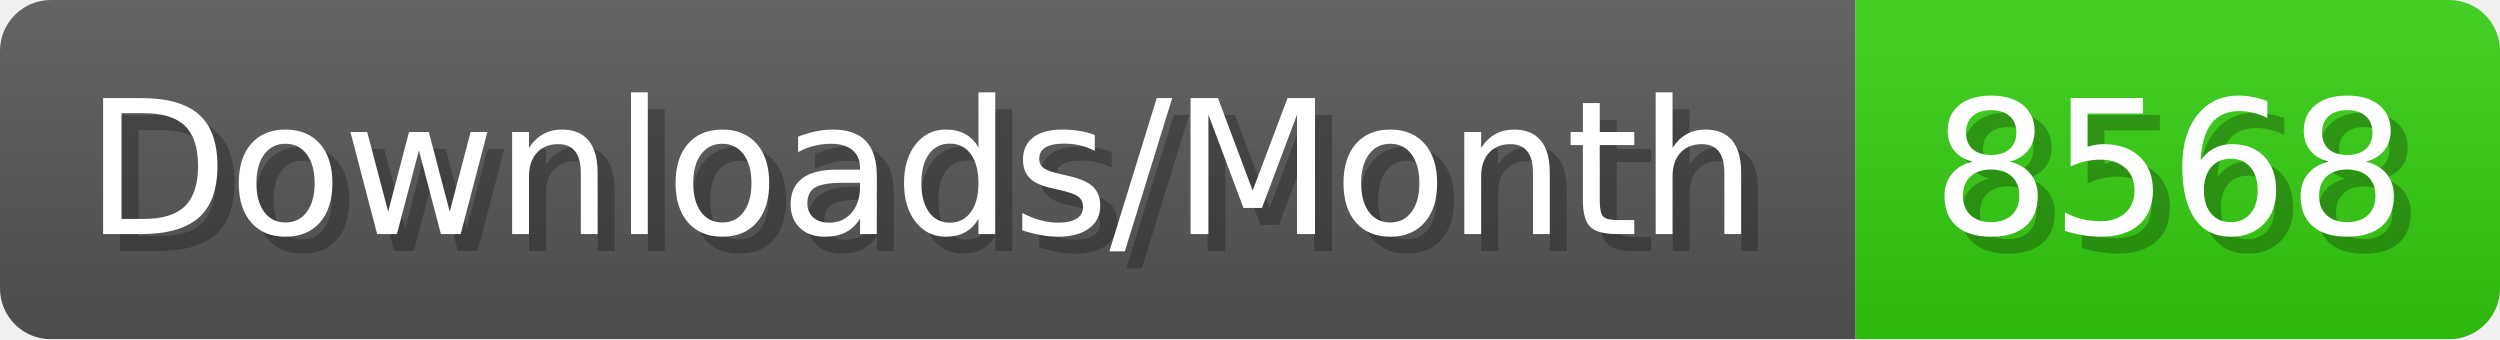
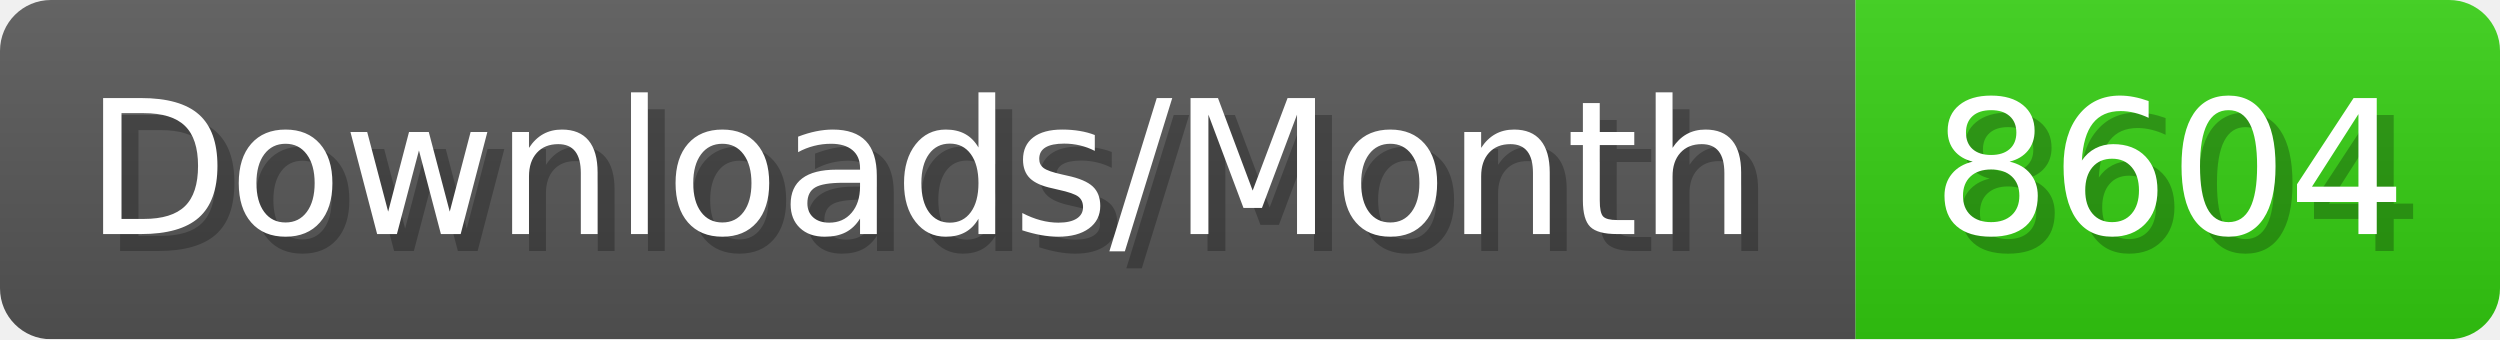
- <svg xmlns="http://www.w3.org/2000/svg" width="147.4" height="20" viewBox="0 0 1474 200" role="img" aria-label="Downloads/Month: 8568">
+ <svg xmlns="http://www.w3.org/2000/svg" width="147.4" height="20" viewBox="0 0 1474 200" role="img" aria-label="Downloads/Month: 8604">
  <linearGradient id="YlXUI" x2="0" y2="100%">
    <stop offset="0" stop-opacity=".1" stop-color="#EEE" />
    <stop offset="1" stop-opacity=".1" />
  </linearGradient>
  <mask id="JHhop">
    <rect width="1474" height="200" rx="30" fill="#FFF" />
  </mask>
  <g mask="url(#JHhop)">
    <rect width="1094" height="200" fill="#555" />
    <rect width="380" height="200" fill="#3C1" x="1094" />
    <rect width="1474" height="200" fill="url(#YlXUI)" />
  </g>
  <g aria-hidden="true" fill="#fff" text-anchor="start" font-family="Verdana,DejaVu Sans,sans-serif" font-size="110">
    <text x="60" y="148" textLength="994" fill="#000" opacity="0.25">Downloads/Month</text>
    <text x="50" y="138" textLength="994">Downloads/Month</text>
-     <text x="1149" y="148" textLength="280" fill="#000" opacity="0.25">8568</text>
-     <text x="1139" y="138" textLength="280">8568</text>
+     <text x="1149" y="148" textLength="280" fill="#000" opacity="0.25">8604</text>
+     <text x="1139" y="138" textLength="280">8604</text>
  </g>
</svg>
